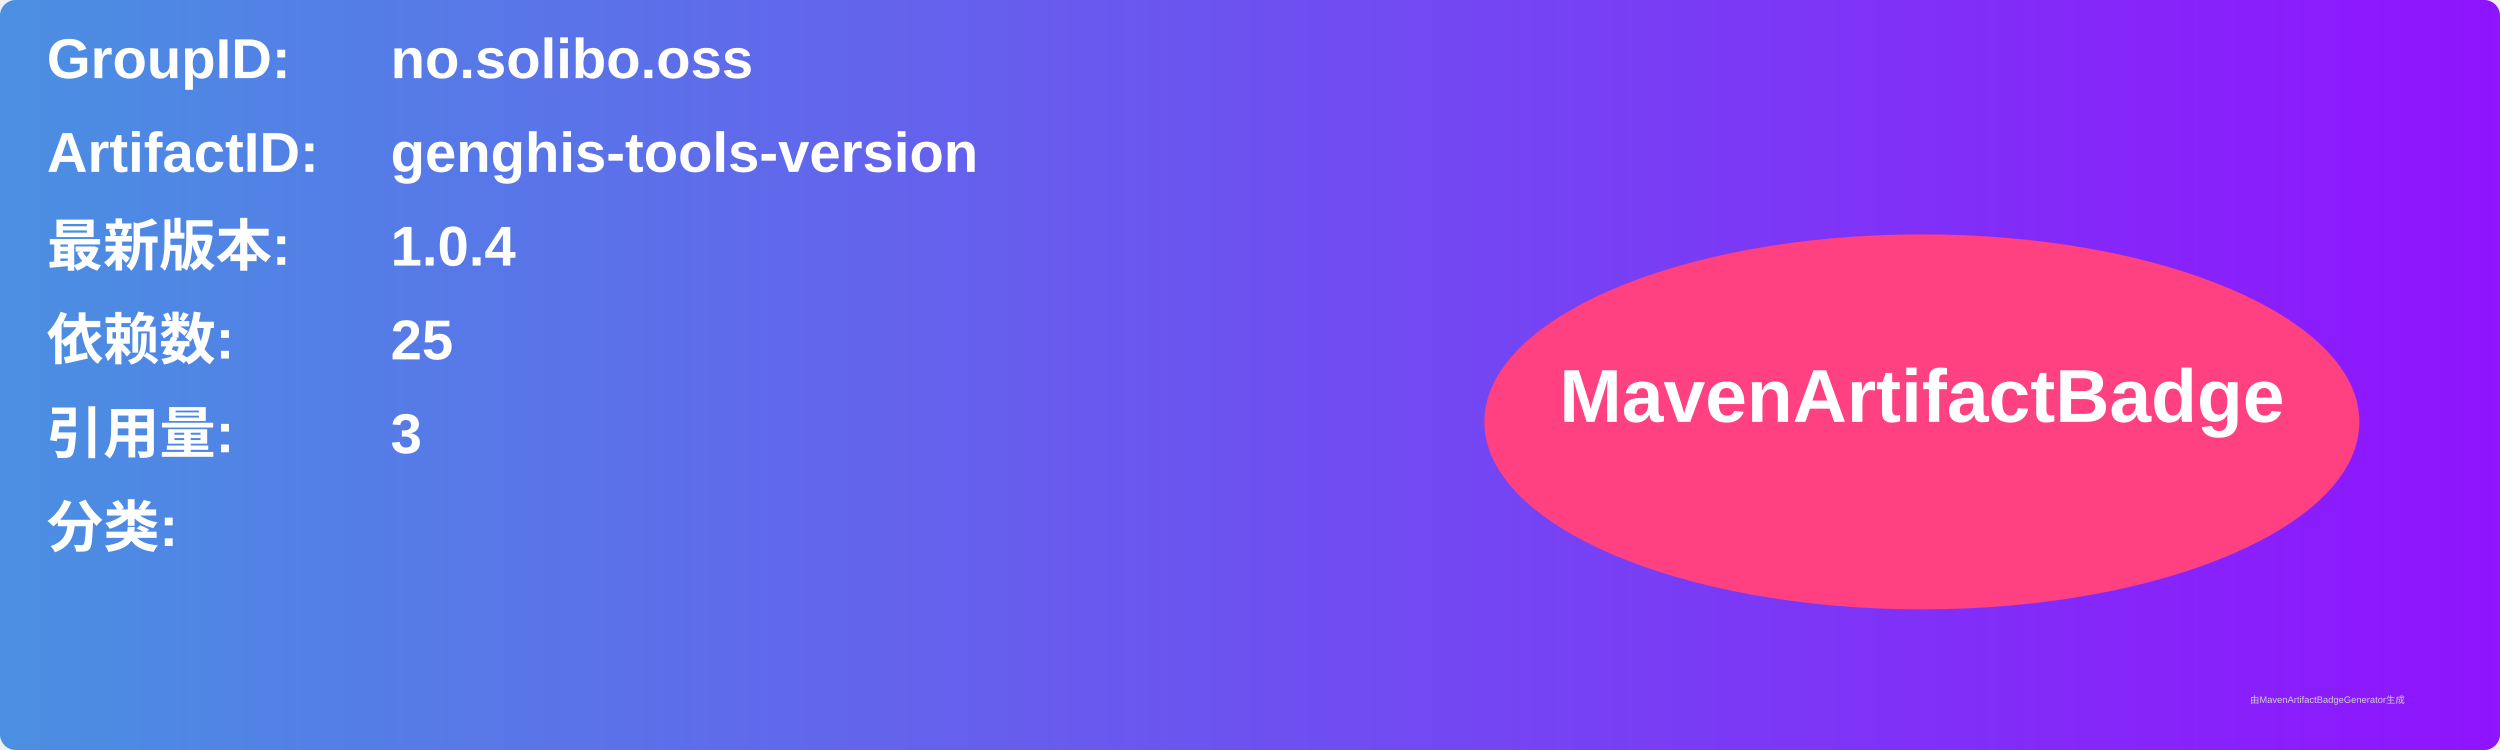
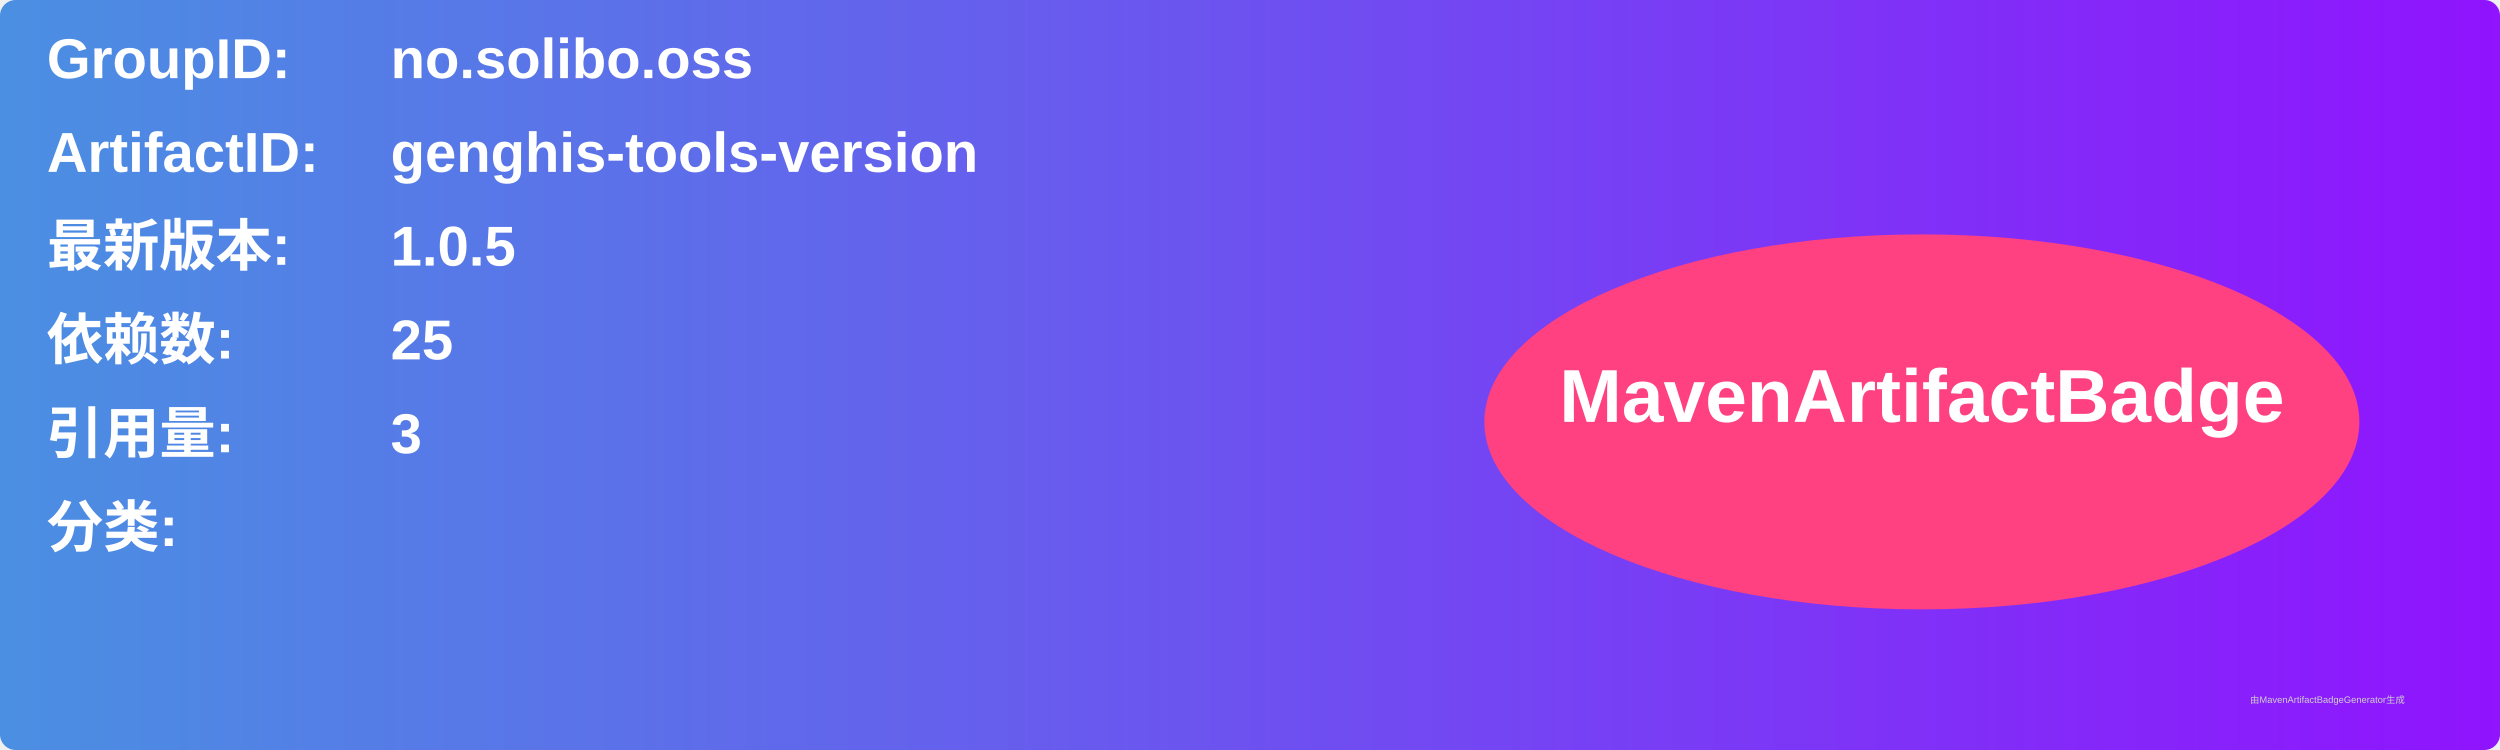
<svg xmlns="http://www.w3.org/2000/svg" width="800" height="240" viewBox="0 0 800 240">
  <linearGradient id="grad" x1="0%" y1="0%" x2="100%" y2="0%">
    <stop offset="0%" stop-color="#4a90e2" />
    <stop offset="100%" stop-color="#9013fe" />
  </linearGradient>
  <rect width="100%" height="100%" rx="5" ry="5" fill="url(#grad)" />
  <g transform="translate(15, 15)">
    <text x="0" y="10" font-family="Arial" font-size="18" fill="white" font-weight="bold" width="260">GroupID:</text>
    <text x="110" y="10" font-family="Arial" font-size="18" fill="white" font-weight="bold" width="460">no.solibo.oss</text>
    <text x="0" y="40" font-family="Arial" font-size="18" fill="white" font-weight="bold" width="260">ArtifactID:</text>
    <text x="110" y="40" font-family="Arial" font-size="18" fill="white" font-weight="bold" width="460">genghis-tools-version</text>
    <text x="0" y="70" font-family="Arial" font-size="18" fill="white" font-weight="bold">最新版本:</text>
    <text x="110" y="70" font-family="Arial" font-size="18" fill="white" font-weight="bold">
-       <tspan font-weight="bold">1.0.4</tspan>
+       <tspan font-weight="bold">1.0.5</tspan>
    </text>
    <text x="0" y="100" font-family="Arial" font-size="18" fill="white" font-weight="bold">依赖数: </text>
    <text x="110" y="100" font-family="Arial" font-size="18" fill="white">
      <tspan font-weight="bold">25</tspan>
    </text>
    <text x="0" y="130" font-family="Arial" font-size="18" fill="white" font-weight="bold">引用量: </text>
    <text x="110" y="130" font-family="Arial" font-size="18" fill="white">
      <tspan font-weight="bold">3</tspan>
    </text>
    <text x="0" y="160" font-family="Arial" font-size="18" fill="white" font-weight="bold">分类:</text>
    <text x="10" y="190" font-family="Arial" font-size="10" fill="white">
      <tspan font-weight="bold" />
    </text>
    <ellipse cx="600" cy="120" rx="140" ry="60" fill="#ff4081" />
    <text x="600" y="120" text-anchor="middle" font-family="Arial" font-size="24" fill="white" font-weight="bold">MavenArtifactBadge</text>
  </g>
  <text x="720" y="225" font-family="Arial" font-size="3" fill="#d0d0d0">由MavenArtifactBadgeGenerator生成</text>
</svg>
